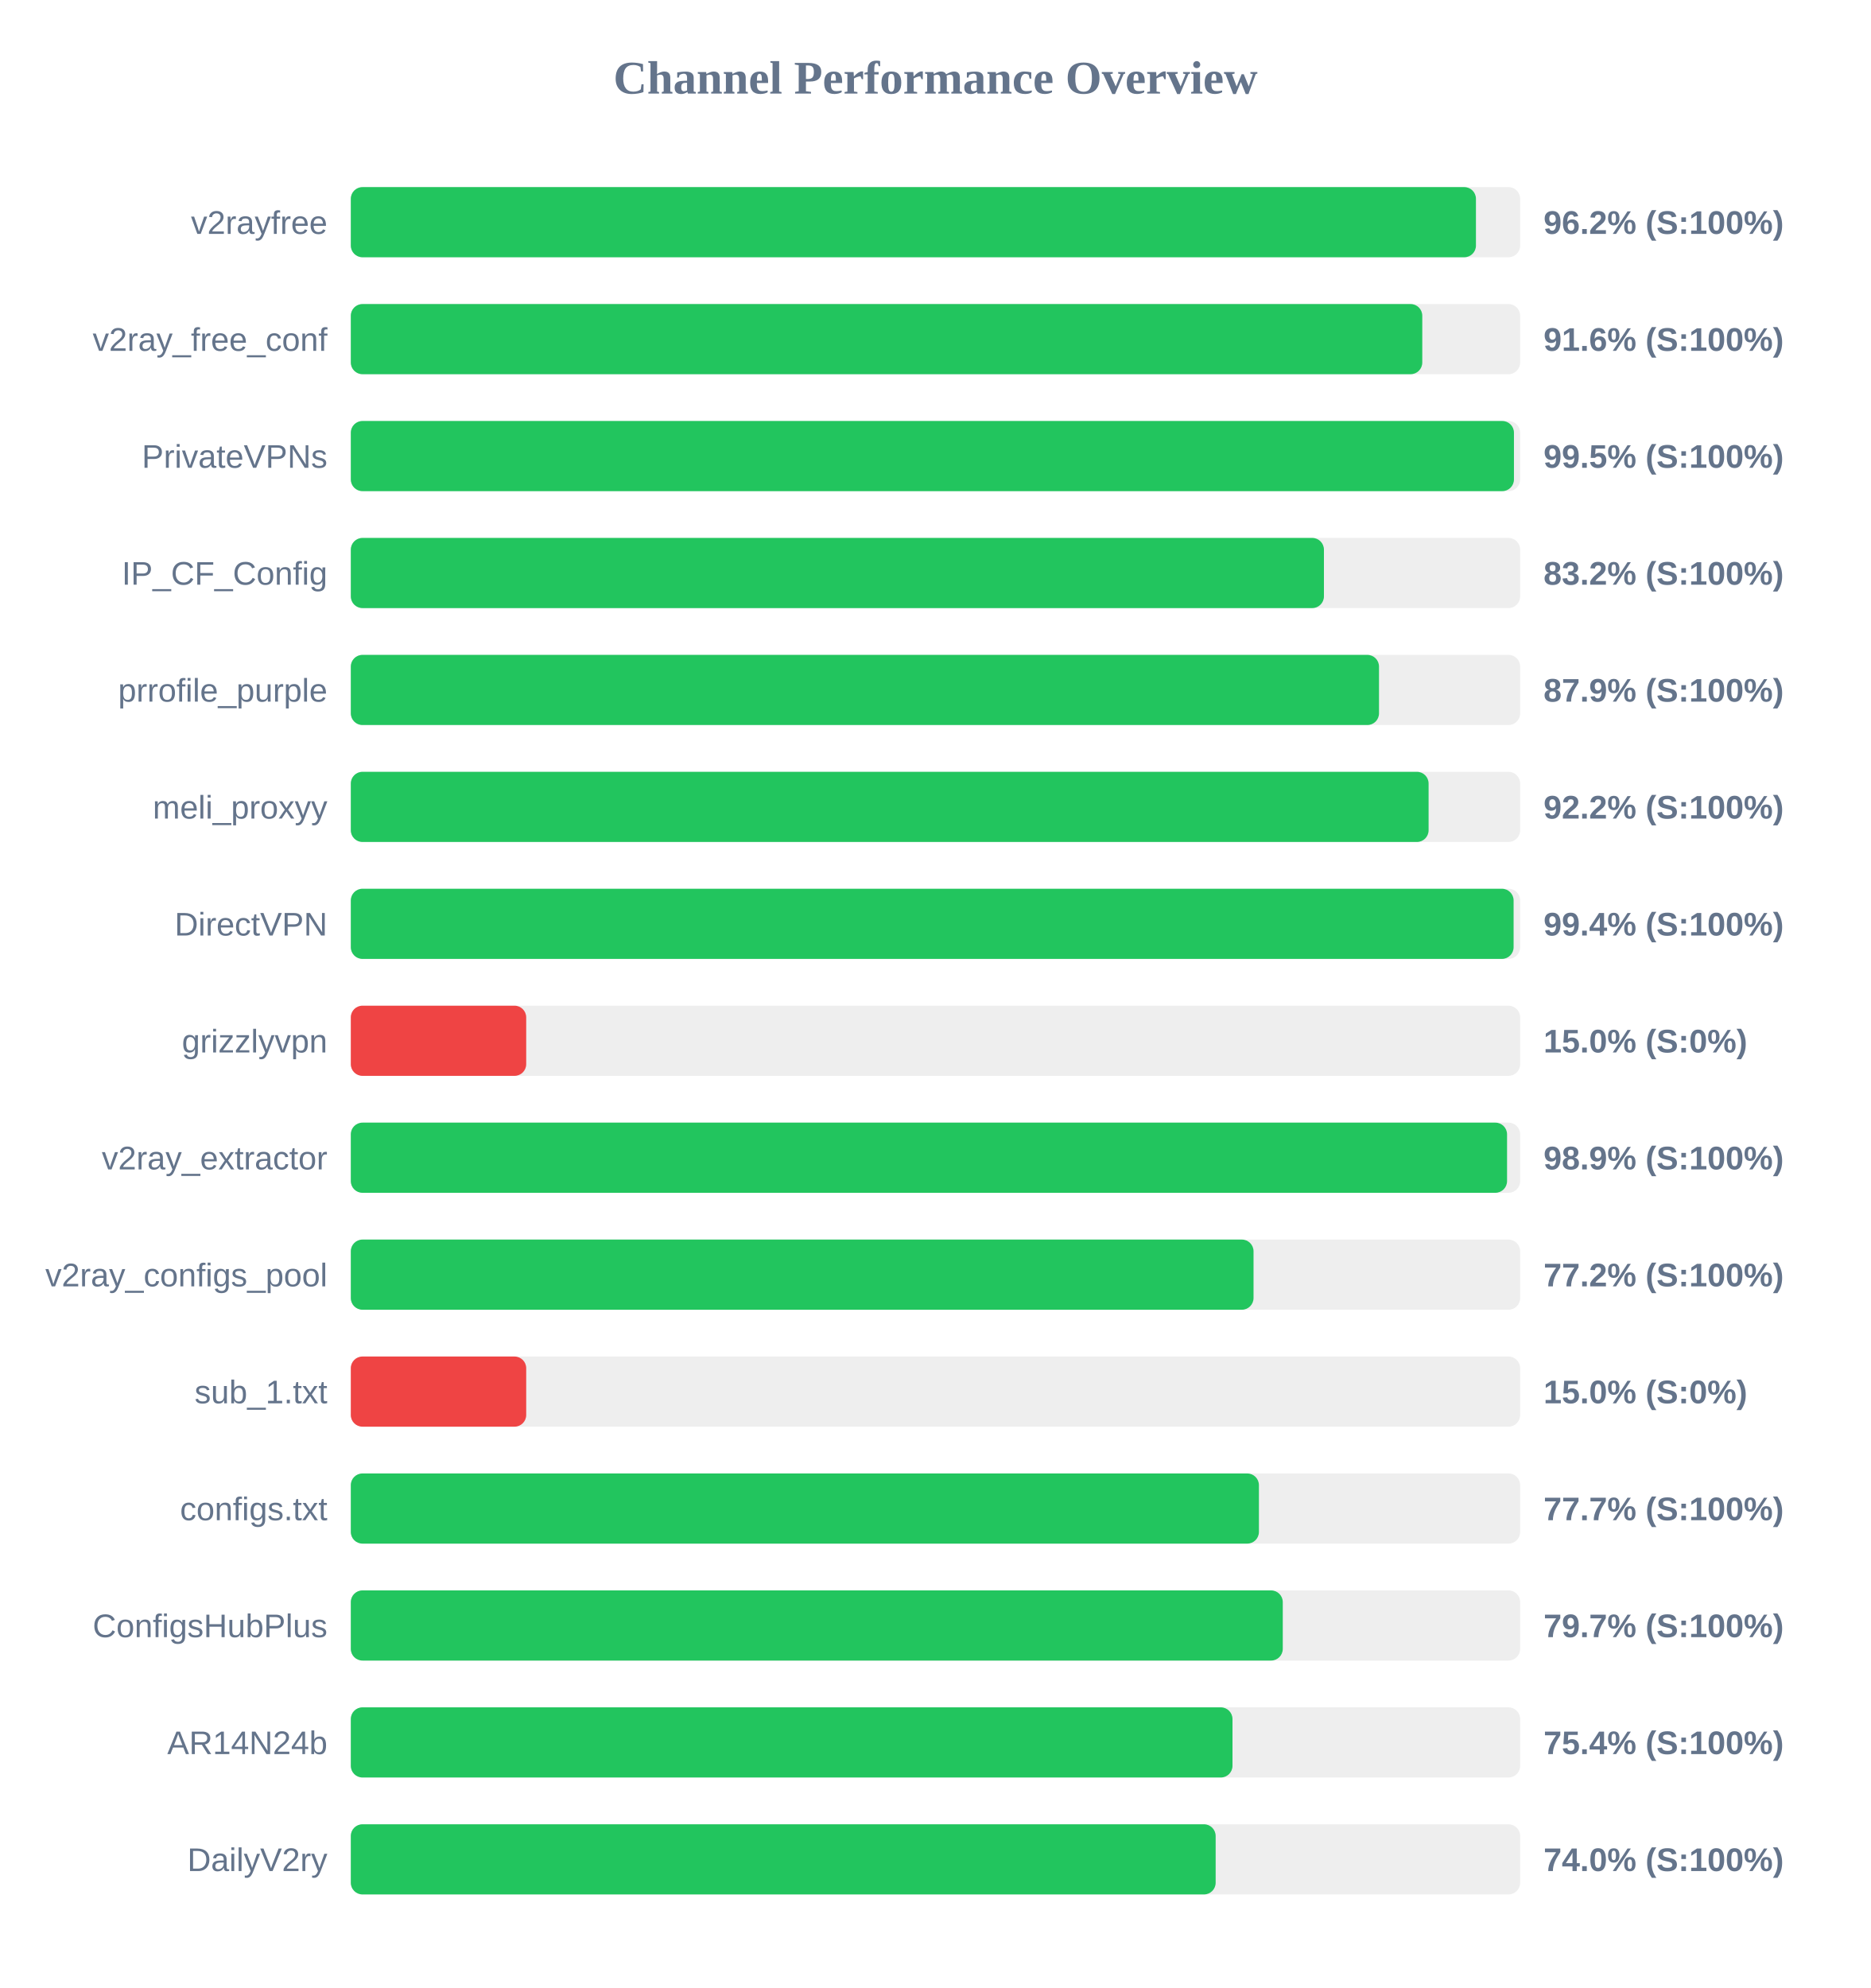
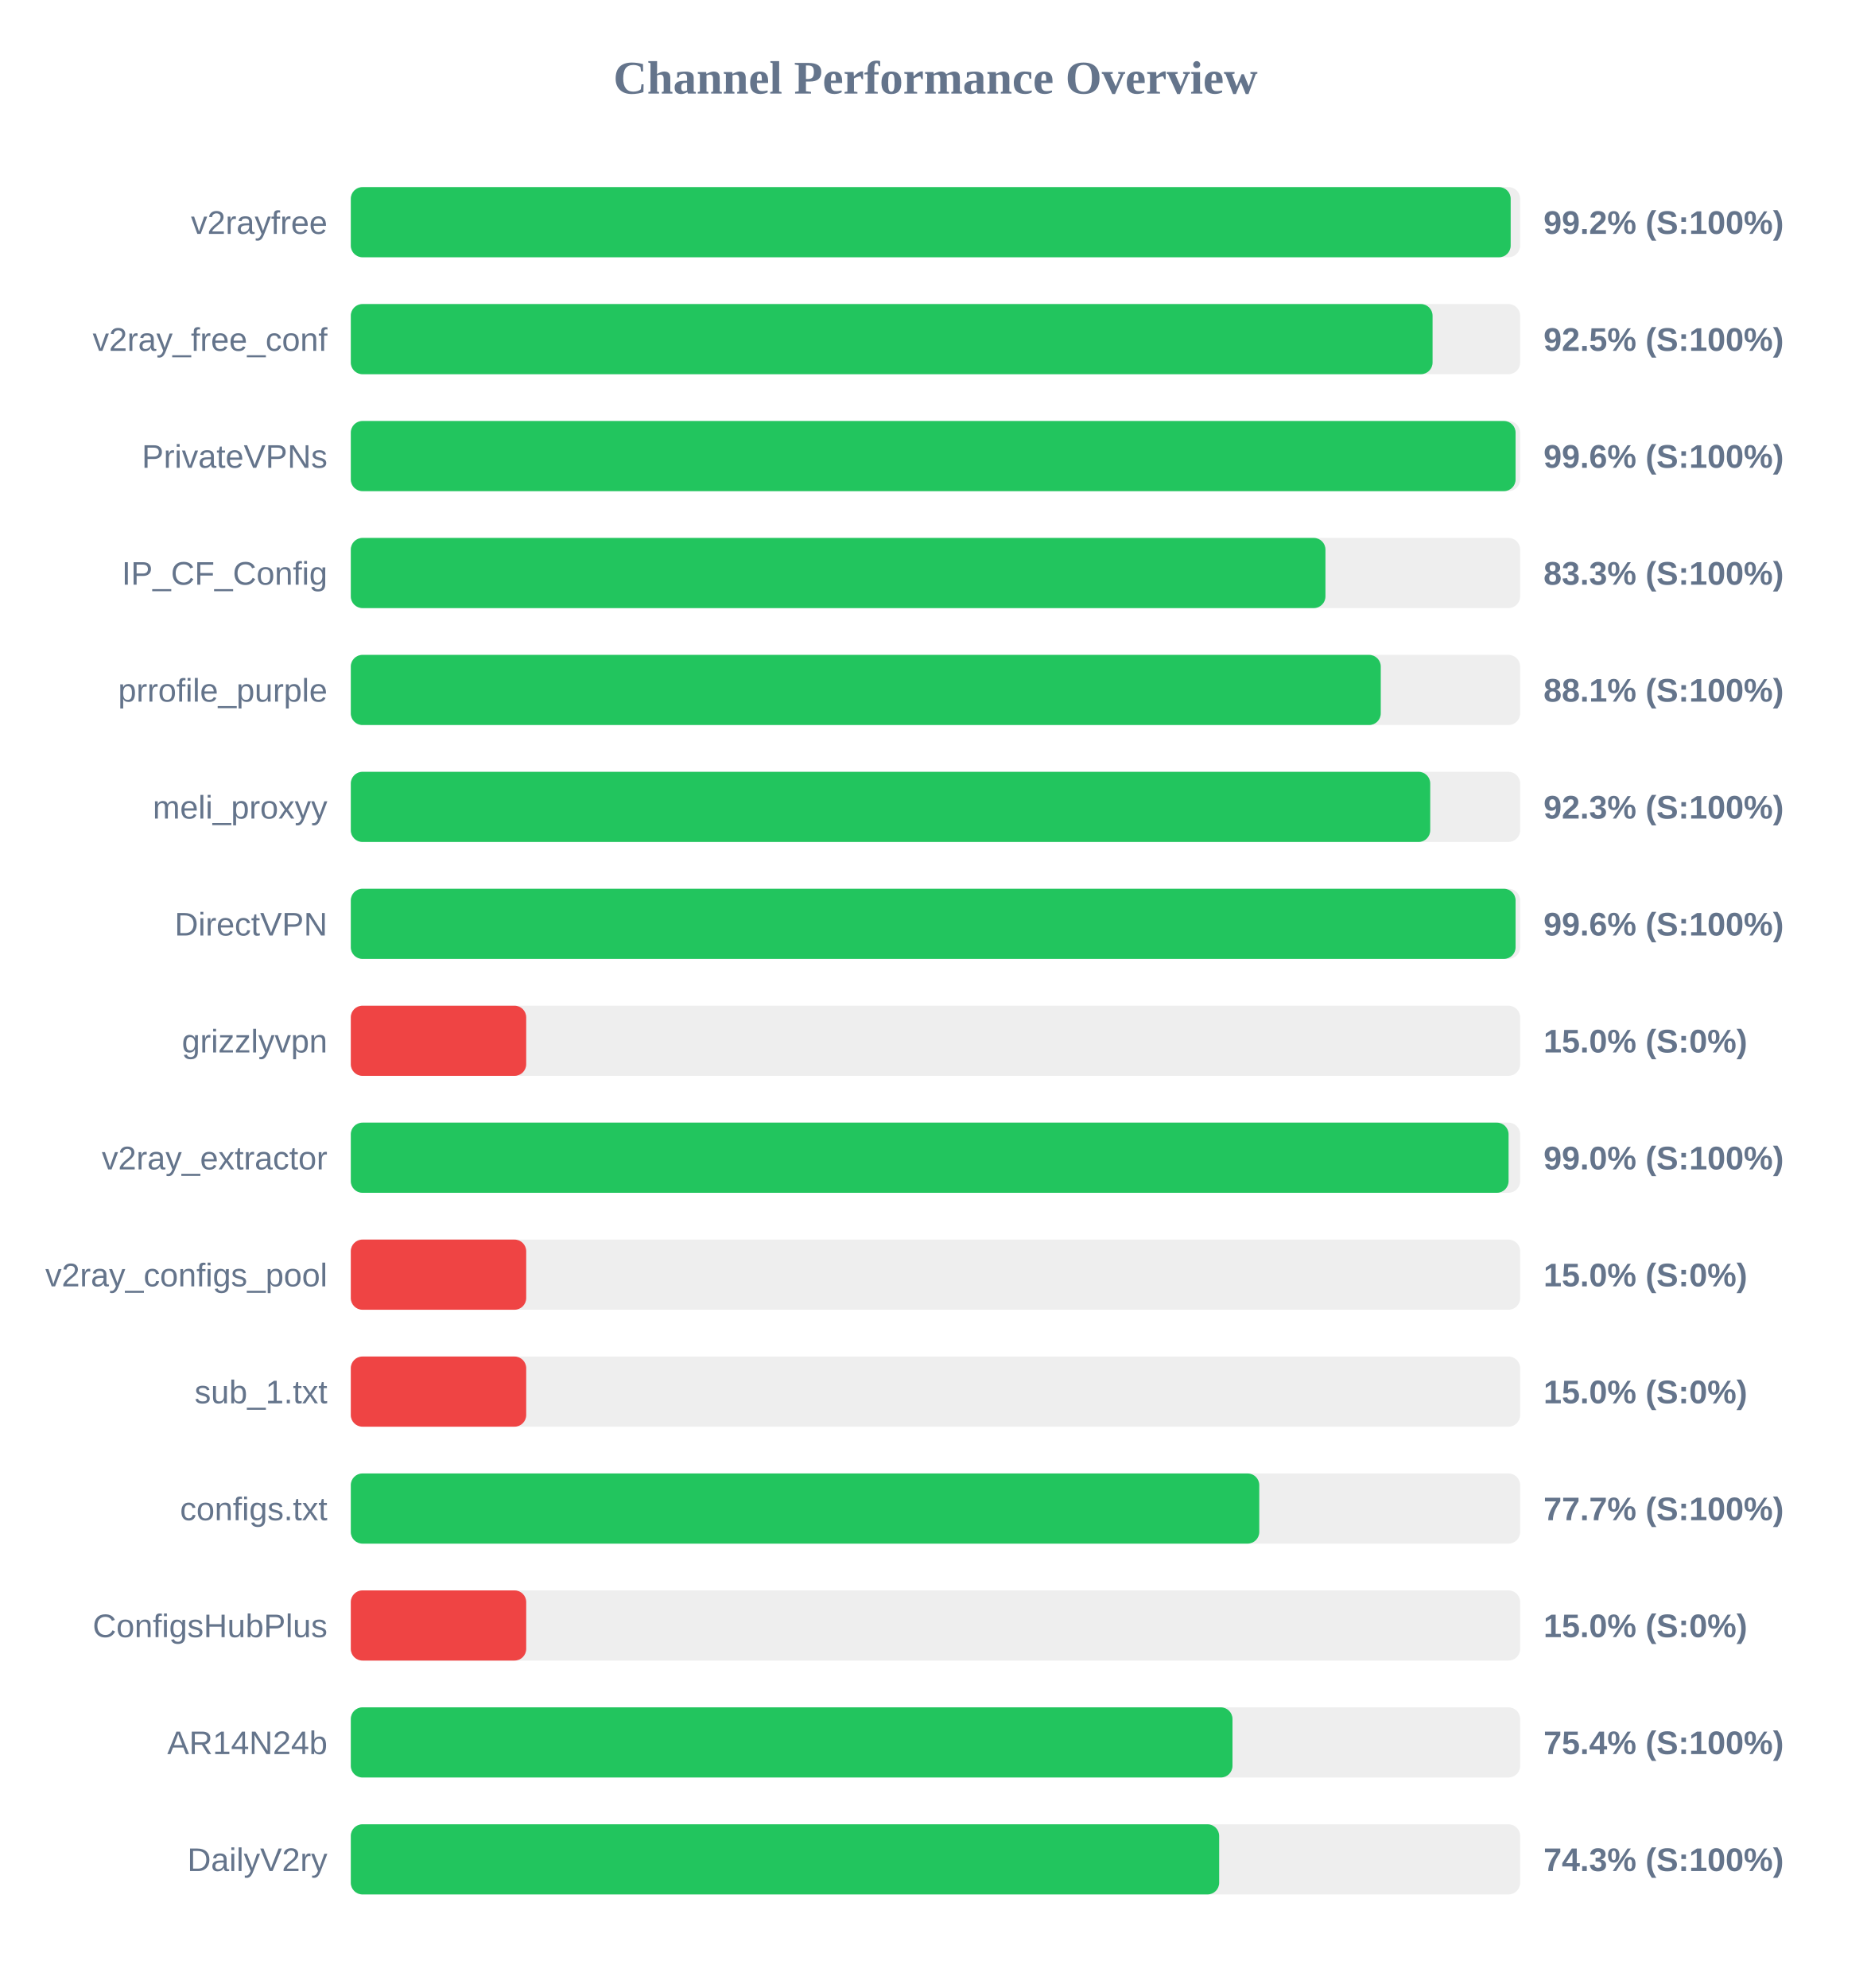
<svg xmlns="http://www.w3.org/2000/svg" width="800" height="850" version="1.1">
  <style>
        .row { font: 14px Arial; fill: #64748b; }
        .score { font: bold 14px Arial; fill: #64748b; }
    </style>
  <text x="400" y="40" text-anchor="middle" font-size="20px" font-weight="bold" fill="#64748b">Channel Performance Overview</text>
  <rect x="150" y="80" width="500" height="30" fill="#eee" rx="5" />
-   <rect x="150" y="80" width="481.1" height="30" fill="#22c55e" rx="5" />
+   <rect x="150" y="80" width="495.95" height="30" fill="#22c55e" rx="5" />
  <text x="140" y="100" text-anchor="end" class="row">v2rayfree</text>
-   <text x="660" y="100" text-anchor="start" class="score">96.2% (S:100%)</text>
+   <text x="660" y="100" text-anchor="start" class="score">99.2% (S:100%)</text>
  <rect x="150" y="130" width="500" height="30" fill="#eee" rx="5" />
-   <rect x="150" y="130" width="458.15" height="30" fill="#22c55e" rx="5" />
+   <rect x="150" y="130" width="462.55" height="30" fill="#22c55e" rx="5" />
  <text x="140" y="150" text-anchor="end" class="row">v2ray_free_conf</text>
-   <text x="660" y="150" text-anchor="start" class="score">91.6% (S:100%)</text>
+   <text x="660" y="150" text-anchor="start" class="score">92.5% (S:100%)</text>
  <rect x="150" y="180" width="500" height="30" fill="#eee" rx="5" />
-   <rect x="150" y="180" width="497.35" height="30" fill="#22c55e" rx="5" />
+   <rect x="150" y="180" width="498.05" height="30" fill="#22c55e" rx="5" />
  <text x="140" y="200" text-anchor="end" class="row">PrivateVPNs</text>
-   <text x="660" y="200" text-anchor="start" class="score">99.5% (S:100%)</text>
+   <text x="660" y="200" text-anchor="start" class="score">99.6% (S:100%)</text>
  <rect x="150" y="230" width="500" height="30" fill="#eee" rx="5" />
-   <rect x="150" y="230" width="416.1" height="30" fill="#22c55e" rx="5" />
+   <rect x="150" y="230" width="416.75" height="30" fill="#22c55e" rx="5" />
  <text x="140" y="250" text-anchor="end" class="row">IP_CF_Config</text>
-   <text x="660" y="250" text-anchor="start" class="score">83.2% (S:100%)</text>
+   <text x="660" y="250" text-anchor="start" class="score">83.3% (S:100%)</text>
  <rect x="150" y="280" width="500" height="30" fill="#eee" rx="5" />
-   <rect x="150" y="280" width="439.65" height="30" fill="#22c55e" rx="5" />
+   <rect x="150" y="280" width="440.4" height="30" fill="#22c55e" rx="5" />
  <text x="140" y="300" text-anchor="end" class="row">prrofile_purple</text>
-   <text x="660" y="300" text-anchor="start" class="score">87.9% (S:100%)</text>
+   <text x="660" y="300" text-anchor="start" class="score">88.1% (S:100%)</text>
  <rect x="150" y="330" width="500" height="30" fill="#eee" rx="5" />
-   <rect x="150" y="330" width="460.85" height="30" fill="#22c55e" rx="5" />
+   <rect x="150" y="330" width="461.55" height="30" fill="#22c55e" rx="5" />
  <text x="140" y="350" text-anchor="end" class="row">meli_proxyy</text>
-   <text x="660" y="350" text-anchor="start" class="score">92.2% (S:100%)</text>
+   <text x="660" y="350" text-anchor="start" class="score">92.3% (S:100%)</text>
  <rect x="150" y="380" width="500" height="30" fill="#eee" rx="5" />
-   <rect x="150" y="380" width="497.2" height="30" fill="#22c55e" rx="5" />
+   <rect x="150" y="380" width="498.05" height="30" fill="#22c55e" rx="5" />
  <text x="140" y="400" text-anchor="end" class="row">DirectVPN</text>
-   <text x="660" y="400" text-anchor="start" class="score">99.4% (S:100%)</text>
+   <text x="660" y="400" text-anchor="start" class="score">99.6% (S:100%)</text>
  <rect x="150" y="430" width="500" height="30" fill="#eee" rx="5" />
  <rect x="150" y="430" width="75.0" height="30" fill="#ef4444" rx="5" />
  <text x="140" y="450" text-anchor="end" class="row">grizzlyvpn</text>
  <text x="660" y="450" text-anchor="start" class="score">15.0% (S:0%)</text>
  <rect x="150" y="480" width="500" height="30" fill="#eee" rx="5" />
-   <rect x="150" y="480" width="494.4" height="30" fill="#22c55e" rx="5" />
+   <rect x="150" y="480" width="495.05" height="30" fill="#22c55e" rx="5" />
  <text x="140" y="500" text-anchor="end" class="row">v2ray_extractor</text>
-   <text x="660" y="500" text-anchor="start" class="score">98.9% (S:100%)</text>
+   <text x="660" y="500" text-anchor="start" class="score">99.0% (S:100%)</text>
  <rect x="150" y="530" width="500" height="30" fill="#eee" rx="5" />
-   <rect x="150" y="530" width="386.0" height="30" fill="#22c55e" rx="5" />
+   <rect x="150" y="530" width="75.0" height="30" fill="#ef4444" rx="5" />
  <text x="140" y="550" text-anchor="end" class="row">v2ray_configs_pool</text>
-   <text x="660" y="550" text-anchor="start" class="score">77.2% (S:100%)</text>
+   <text x="660" y="550" text-anchor="start" class="score">15.0% (S:0%)</text>
  <rect x="150" y="580" width="500" height="30" fill="#eee" rx="5" />
  <rect x="150" y="580" width="75.0" height="30" fill="#ef4444" rx="5" />
  <text x="140" y="600" text-anchor="end" class="row">sub_1.txt</text>
  <text x="660" y="600" text-anchor="start" class="score">15.0% (S:0%)</text>
  <rect x="150" y="630" width="500" height="30" fill="#eee" rx="5" />
-   <rect x="150" y="630" width="388.3" height="30" fill="#22c55e" rx="5" />
+   <rect x="150" y="630" width="388.45" height="30" fill="#22c55e" rx="5" />
  <text x="140" y="650" text-anchor="end" class="row">configs.txt</text>
  <text x="660" y="650" text-anchor="start" class="score">77.7% (S:100%)</text>
  <rect x="150" y="680" width="500" height="30" fill="#eee" rx="5" />
-   <rect x="150" y="680" width="398.5" height="30" fill="#22c55e" rx="5" />
+   <rect x="150" y="680" width="75.0" height="30" fill="#ef4444" rx="5" />
  <text x="140" y="700" text-anchor="end" class="row">ConfigsHubPlus</text>
-   <text x="660" y="700" text-anchor="start" class="score">79.7% (S:100%)</text>
+   <text x="660" y="700" text-anchor="start" class="score">15.0% (S:0%)</text>
  <rect x="150" y="730" width="500" height="30" fill="#eee" rx="5" />
  <rect x="150" y="730" width="377.0" height="30" fill="#22c55e" rx="5" />
  <text x="140" y="750" text-anchor="end" class="row">AR14N24b</text>
  <text x="660" y="750" text-anchor="start" class="score">75.4% (S:100%)</text>
  <rect x="150" y="780" width="500" height="30" fill="#eee" rx="5" />
-   <rect x="150" y="780" width="369.8" height="30" fill="#22c55e" rx="5" />
+   <rect x="150" y="780" width="371.3" height="30" fill="#22c55e" rx="5" />
  <text x="140" y="800" text-anchor="end" class="row">DailyV2ry</text>
-   <text x="660" y="800" text-anchor="start" class="score">74.0% (S:100%)</text>
+   <text x="660" y="800" text-anchor="start" class="score">74.3% (S:100%)</text>
</svg>
